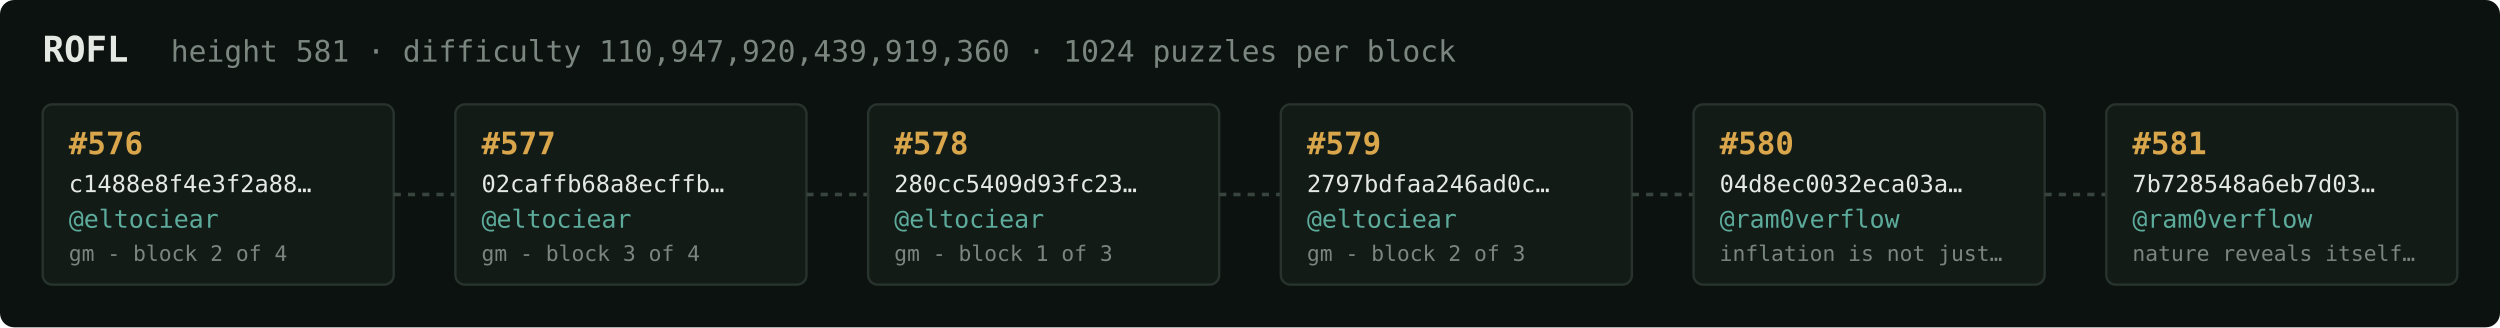
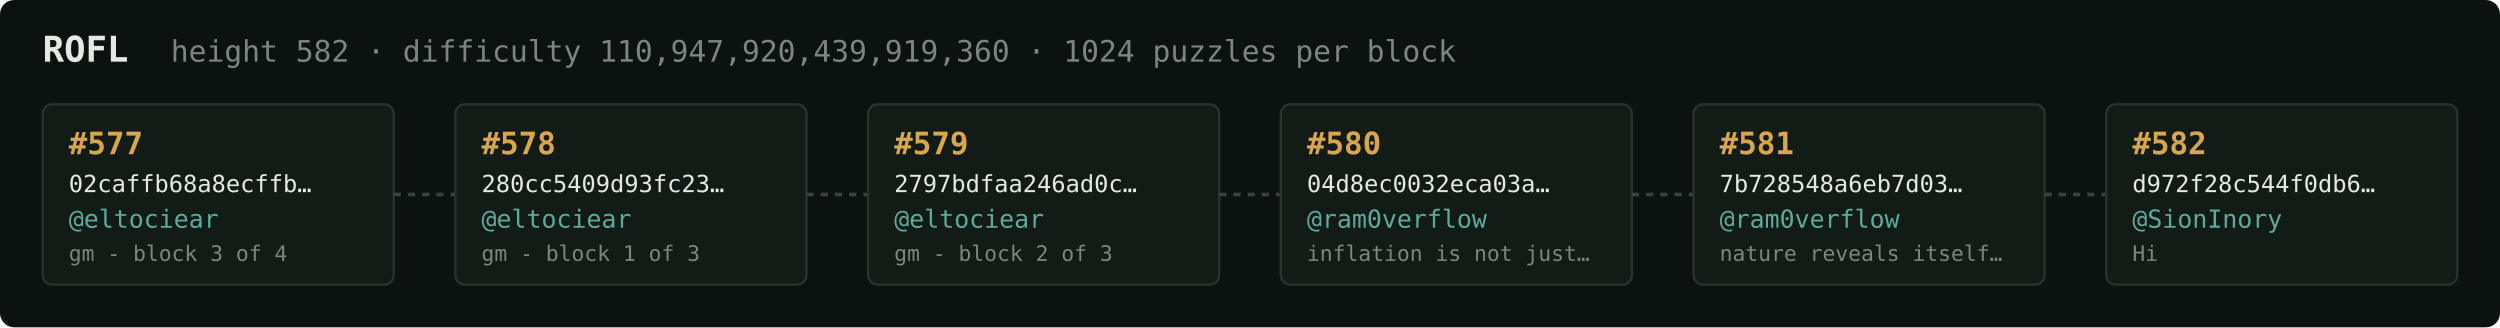
<svg xmlns="http://www.w3.org/2000/svg" width="1054" height="138" viewBox="0 0 1054 138" font-family="ui-monospace,SFMono-Regular,Menlo,monospace">
  <rect fill="#0c1210" width="1054" height="138" rx="6" />
  <text x="18" y="26" fill="#e5e9e3" font-size="15" font-weight="700">ROFL</text>
-   <text x="72" y="26" fill="#7a867f" font-size="12.5">height 581 · difficulty 110,947,920,439,919,360 · 1024 puzzles per block</text>
+   <text x="72" y="26" fill="#7a867f" font-size="12.5">height 582 · difficulty 110,947,920,439,919,360 · 1024 puzzles per block</text>
  <rect x="18" y="44" width="148" height="76" rx="4" fill="#131b17" stroke="#28332e" stroke-width="1" />
-   <text x="29" y="65" fill="#d9a64c" font-size="13" font-weight="700">#576</text>
-   <text x="29" y="81" fill="#e5e9e3" font-size="10">c1488e8f4e3f2a88…</text>
+   <text x="29" y="65" fill="#d9a64c" font-size="13" font-weight="700">#577</text>
+   <text x="29" y="81" fill="#e5e9e3" font-size="10">02caffb68a8ecffb…</text>
  <text x="29" y="96" fill="#5cab9b" font-size="10.5">@eltociear</text>
-   <text x="29" y="110" fill="#7a867f" font-size="9">gm - block 2 of 4</text>
+   <text x="29" y="110" fill="#7a867f" font-size="9">gm - block 3 of 4</text>
  <line x1="166" y1="82.0" x2="192" y2="82.0" stroke="#38443e" stroke-width="1.5" stroke-dasharray="3 3" />
  <rect x="192" y="44" width="148" height="76" rx="4" fill="#131b17" stroke="#28332e" stroke-width="1" />
-   <text x="203" y="65" fill="#d9a64c" font-size="13" font-weight="700">#577</text>
-   <text x="203" y="81" fill="#e5e9e3" font-size="10">02caffb68a8ecffb…</text>
+   <text x="203" y="65" fill="#d9a64c" font-size="13" font-weight="700">#578</text>
+   <text x="203" y="81" fill="#e5e9e3" font-size="10">280cc5409d93fc23…</text>
  <text x="203" y="96" fill="#5cab9b" font-size="10.5">@eltociear</text>
-   <text x="203" y="110" fill="#7a867f" font-size="9">gm - block 3 of 4</text>
+   <text x="203" y="110" fill="#7a867f" font-size="9">gm - block 1 of 3</text>
  <line x1="340" y1="82.0" x2="366" y2="82.0" stroke="#38443e" stroke-width="1.5" stroke-dasharray="3 3" />
  <rect x="366" y="44" width="148" height="76" rx="4" fill="#131b17" stroke="#28332e" stroke-width="1" />
-   <text x="377" y="65" fill="#d9a64c" font-size="13" font-weight="700">#578</text>
-   <text x="377" y="81" fill="#e5e9e3" font-size="10">280cc5409d93fc23…</text>
+   <text x="377" y="65" fill="#d9a64c" font-size="13" font-weight="700">#579</text>
+   <text x="377" y="81" fill="#e5e9e3" font-size="10">2797bdfaa246ad0c…</text>
  <text x="377" y="96" fill="#5cab9b" font-size="10.5">@eltociear</text>
-   <text x="377" y="110" fill="#7a867f" font-size="9">gm - block 1 of 3</text>
+   <text x="377" y="110" fill="#7a867f" font-size="9">gm - block 2 of 3</text>
  <line x1="514" y1="82.0" x2="540" y2="82.0" stroke="#38443e" stroke-width="1.5" stroke-dasharray="3 3" />
  <rect x="540" y="44" width="148" height="76" rx="4" fill="#131b17" stroke="#28332e" stroke-width="1" />
-   <text x="551" y="65" fill="#d9a64c" font-size="13" font-weight="700">#579</text>
-   <text x="551" y="81" fill="#e5e9e3" font-size="10">2797bdfaa246ad0c…</text>
-   <text x="551" y="96" fill="#5cab9b" font-size="10.5">@eltociear</text>
-   <text x="551" y="110" fill="#7a867f" font-size="9">gm - block 2 of 3</text>
+   <text x="551" y="65" fill="#d9a64c" font-size="13" font-weight="700">#580</text>
+   <text x="551" y="81" fill="#e5e9e3" font-size="10">04d8ec0032eca03a…</text>
+   <text x="551" y="96" fill="#5cab9b" font-size="10.5">@ram0verflow</text>
+   <text x="551" y="110" fill="#7a867f" font-size="9">inflation is not just…</text>
  <line x1="688" y1="82.0" x2="714" y2="82.0" stroke="#38443e" stroke-width="1.5" stroke-dasharray="3 3" />
  <rect x="714" y="44" width="148" height="76" rx="4" fill="#131b17" stroke="#28332e" stroke-width="1" />
-   <text x="725" y="65" fill="#d9a64c" font-size="13" font-weight="700">#580</text>
-   <text x="725" y="81" fill="#e5e9e3" font-size="10">04d8ec0032eca03a…</text>
+   <text x="725" y="65" fill="#d9a64c" font-size="13" font-weight="700">#581</text>
+   <text x="725" y="81" fill="#e5e9e3" font-size="10">7b728548a6eb7d03…</text>
  <text x="725" y="96" fill="#5cab9b" font-size="10.5">@ram0verflow</text>
-   <text x="725" y="110" fill="#7a867f" font-size="9">inflation is not just…</text>
+   <text x="725" y="110" fill="#7a867f" font-size="9">nature reveals itself…</text>
  <line x1="862" y1="82.0" x2="888" y2="82.0" stroke="#38443e" stroke-width="1.5" stroke-dasharray="3 3" />
  <rect x="888" y="44" width="148" height="76" rx="4" fill="#131b17" stroke="#28332e" stroke-width="1" />
-   <text x="899" y="65" fill="#d9a64c" font-size="13" font-weight="700">#581</text>
-   <text x="899" y="81" fill="#e5e9e3" font-size="10">7b728548a6eb7d03…</text>
-   <text x="899" y="96" fill="#5cab9b" font-size="10.5">@ram0verflow</text>
-   <text x="899" y="110" fill="#7a867f" font-size="9">nature reveals itself…</text>
+   <text x="899" y="65" fill="#d9a64c" font-size="13" font-weight="700">#582</text>
+   <text x="899" y="81" fill="#e5e9e3" font-size="10">d972f28c544f0db6…</text>
+   <text x="899" y="96" fill="#5cab9b" font-size="10.5">@SionInory</text>
+   <text x="899" y="110" fill="#7a867f" font-size="9">Hi</text>
</svg>
